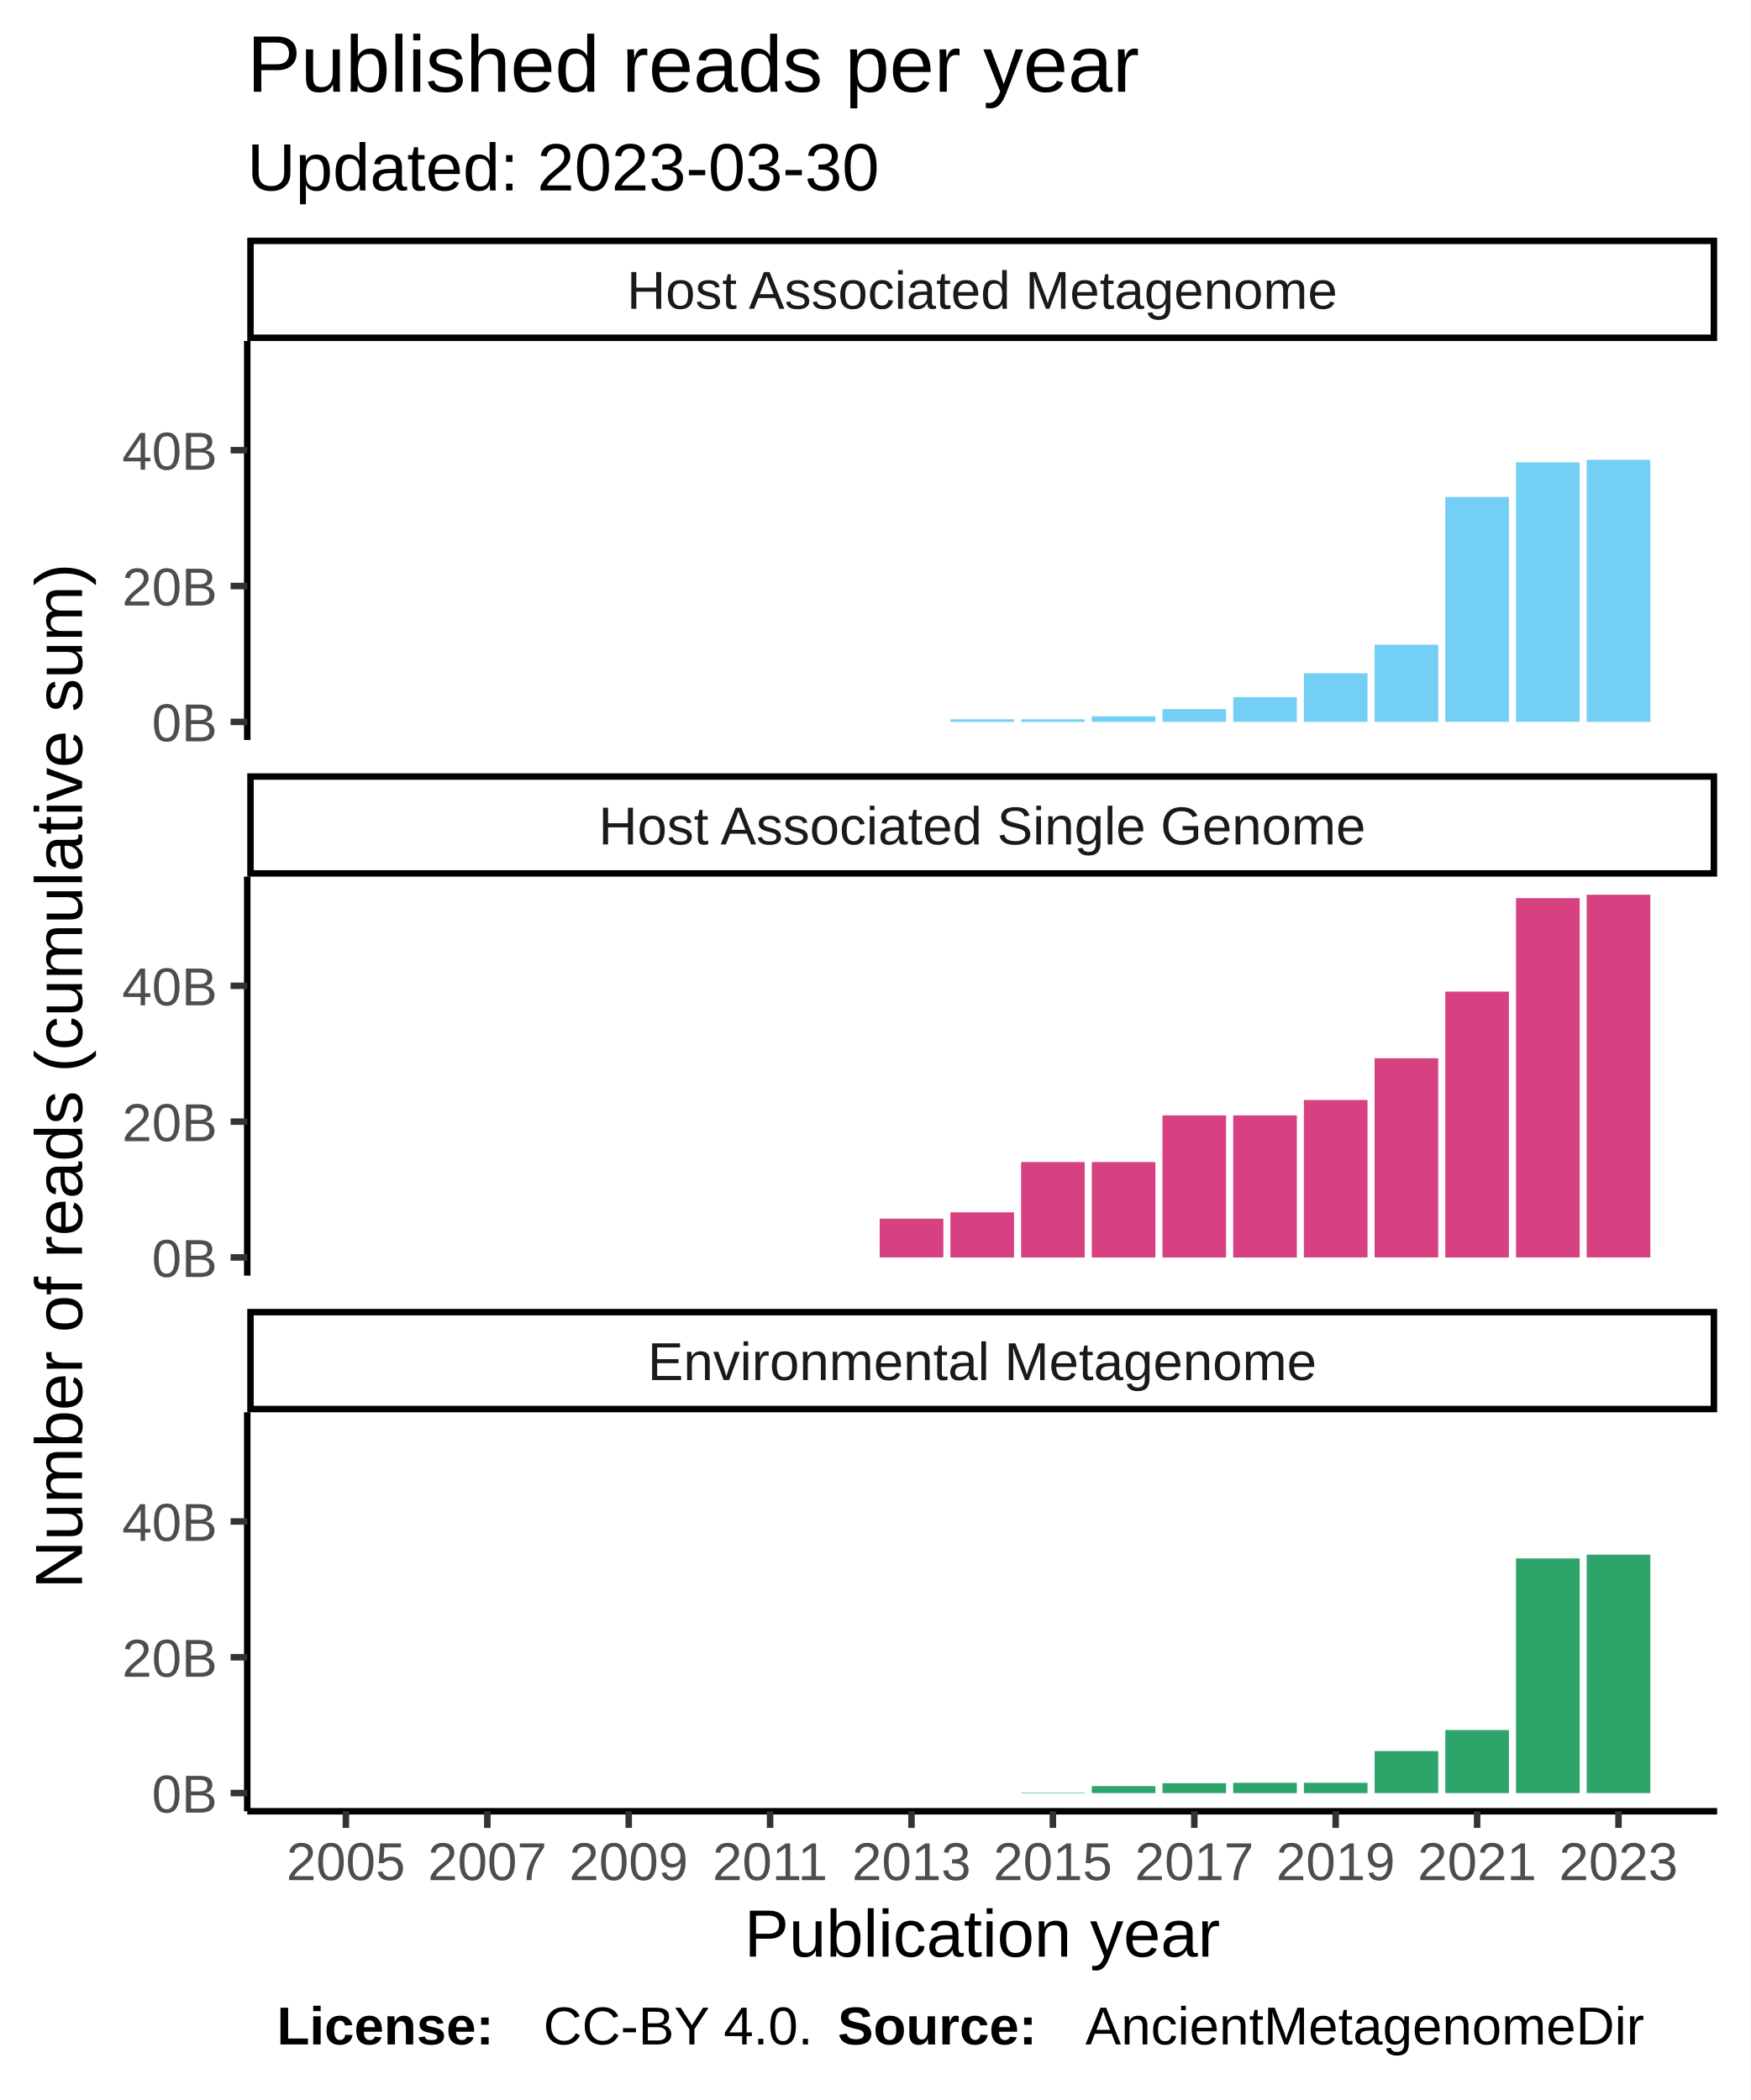
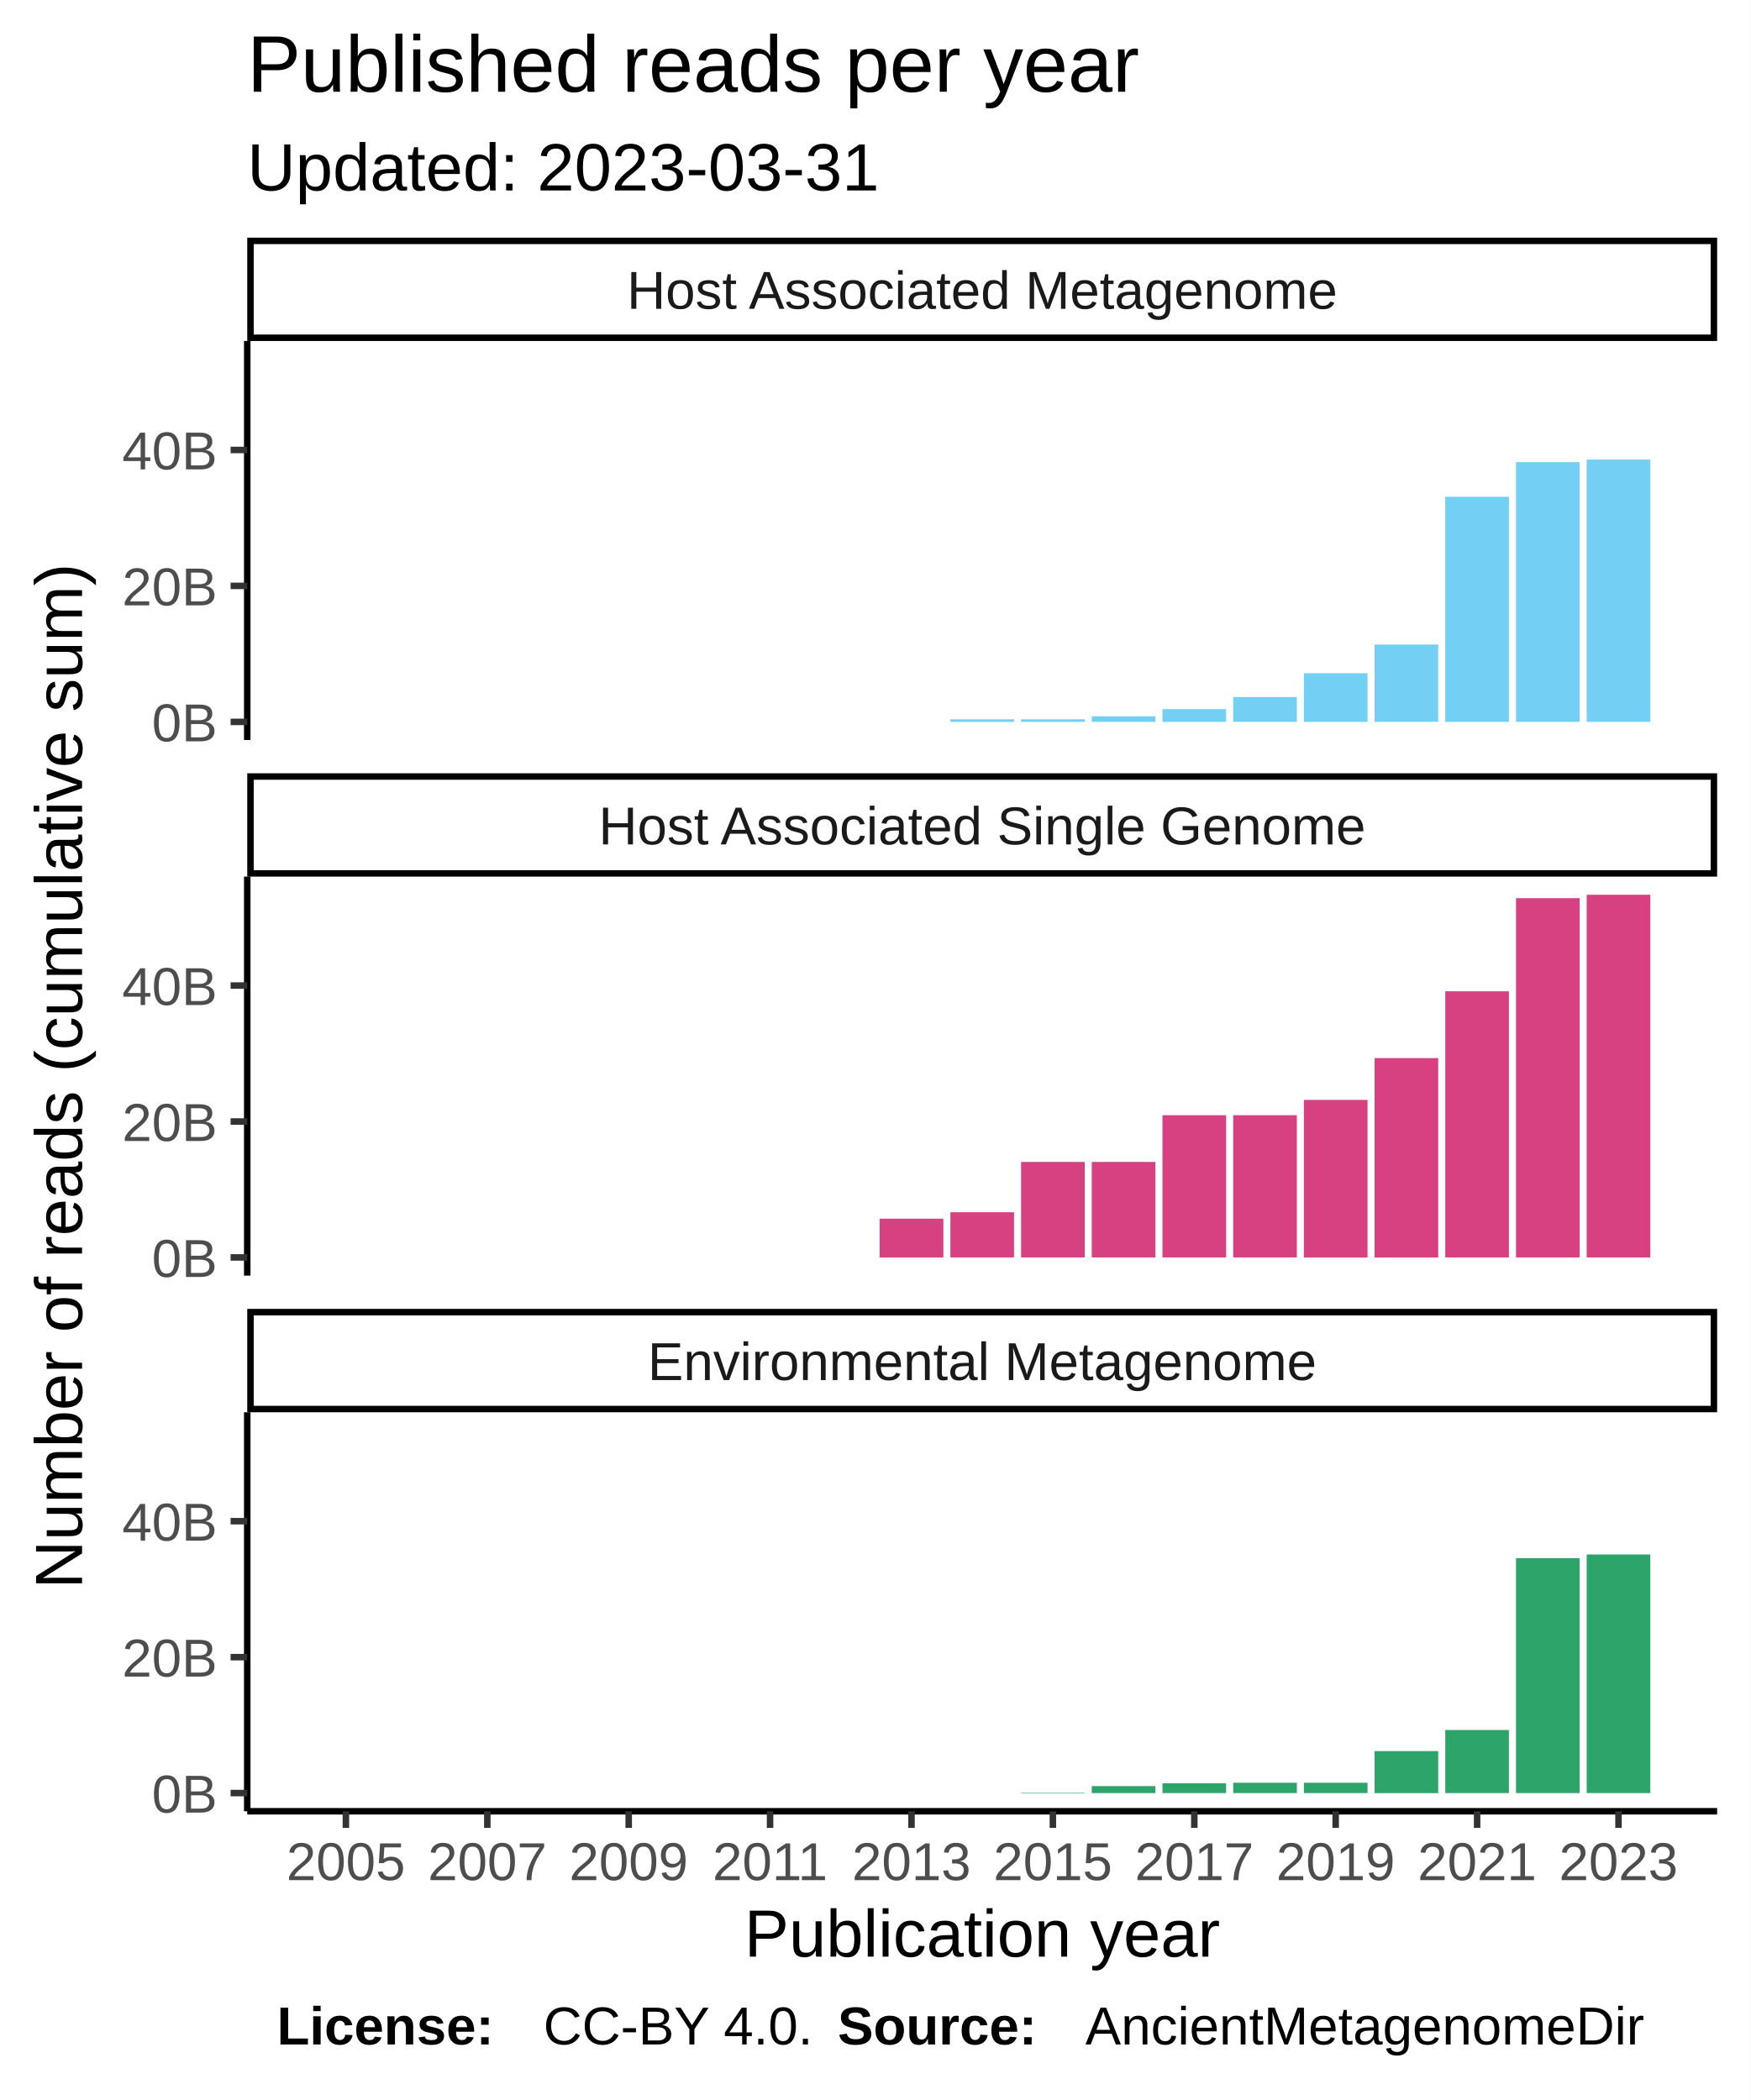
<svg xmlns="http://www.w3.org/2000/svg" class="svglite" width="288.00pt" height="345.60pt" viewBox="0 0 288.00 345.60">
  <defs>
    <style type="text/css">
    .svglite line, .svglite polyline, .svglite polygon, .svglite path, .svglite rect, .svglite circle {
      fill: none;
      stroke: #000000;
      stroke-linecap: round;
      stroke-linejoin: round;
      stroke-miterlimit: 10.00;
    }
  </style>
  </defs>
  <rect width="100%" height="100%" style="stroke: none; fill: #FFFFFF;" />
  <defs>
    <clipPath id="cpMC4wMHwyODguMDB8MC4wMHwzNDUuNjA=">
      <rect x="0.00" y="0.00" width="288.00" height="345.60" />
    </clipPath>
  </defs>
  <g clip-path="url(#cpMC4wMHwyODguMDB8MC4wMHwzNDUuNjA=)">
    <rect x="0.00" y="0.00" width="288.00" height="345.60" style="stroke-width: 1.07; stroke: #FFFFFF; fill: #FFFFFF;" />
  </g>
  <defs>
    <clipPath id="cpNDAuNjh8MjgyLjUyfDU2LjEyfDEyMS43OA==">
      <rect x="40.68" y="56.12" width="241.84" height="65.66" />
    </clipPath>
  </defs>
  <g clip-path="url(#cpNDAuNjh8MjgyLjUyfDU2LjEyfDEyMS43OA==)">
    <rect x="40.68" y="56.12" width="241.84" height="65.66" style="stroke-width: 1.07; stroke: none; fill: #FFFFFF;" />
    <rect x="51.68" y="118.80" width="10.47" height="0.00" style="stroke-width: 1.07; stroke: none; stroke-linecap: square; stroke-linejoin: miter; fill: #73CFF3;" />
    <rect x="63.31" y="118.80" width="10.47" height="0.00" style="stroke-width: 1.07; stroke: none; stroke-linecap: square; stroke-linejoin: miter; fill: #73CFF3;" />
    <rect x="74.94" y="118.80" width="10.47" height="0.00" style="stroke-width: 1.07; stroke: none; stroke-linecap: square; stroke-linejoin: miter; fill: #73CFF3;" />
    <rect x="86.57" y="118.80" width="10.47" height="0.00" style="stroke-width: 1.07; stroke: none; stroke-linecap: square; stroke-linejoin: miter; fill: #73CFF3;" />
    <rect x="98.21" y="118.80" width="10.47" height="0.00" style="stroke-width: 1.07; stroke: none; stroke-linecap: square; stroke-linejoin: miter; fill: #73CFF3;" />
    <rect x="109.84" y="118.80" width="10.47" height="0.00" style="stroke-width: 1.07; stroke: none; stroke-linecap: square; stroke-linejoin: miter; fill: #73CFF3;" />
    <rect x="121.47" y="118.80" width="10.47" height="0.00" style="stroke-width: 1.07; stroke: none; stroke-linecap: square; stroke-linejoin: miter; fill: #73CFF3;" />
    <rect x="133.10" y="118.80" width="10.47" height="0.00" style="stroke-width: 1.07; stroke: none; stroke-linecap: square; stroke-linejoin: miter; fill: #73CFF3;" />
    <rect x="144.74" y="118.80" width="10.47" height="0.00" style="stroke-width: 1.07; stroke: none; stroke-linecap: square; stroke-linejoin: miter; fill: #73CFF3;" />
    <rect x="156.37" y="118.38" width="10.47" height="0.42" style="stroke-width: 1.07; stroke: none; stroke-linecap: square; stroke-linejoin: miter; fill: #73CFF3;" />
    <rect x="168.00" y="118.38" width="10.47" height="0.42" style="stroke-width: 1.07; stroke: none; stroke-linecap: square; stroke-linejoin: miter; fill: #73CFF3;" />
    <rect x="179.63" y="117.88" width="10.47" height="0.92" style="stroke-width: 1.07; stroke: none; stroke-linecap: square; stroke-linejoin: miter; fill: #73CFF3;" />
    <rect x="191.26" y="116.70" width="10.47" height="2.10" style="stroke-width: 1.07; stroke: none; stroke-linecap: square; stroke-linejoin: miter; fill: #73CFF3;" />
-     <rect x="202.90" y="114.72" width="10.47" height="4.08" style="stroke-width: 1.07; stroke: none; stroke-linecap: square; stroke-linejoin: miter; fill: #73CFF3;" />
-     <rect x="214.53" y="110.80" width="10.47" height="8.00" style="stroke-width: 1.07; stroke: none; stroke-linecap: square; stroke-linejoin: miter; fill: #73CFF3;" />
-     <rect x="226.16" y="106.09" width="10.47" height="12.71" style="stroke-width: 1.07; stroke: none; stroke-linecap: square; stroke-linejoin: miter; fill: #73CFF3;" />
-     <rect x="237.79" y="81.79" width="10.47" height="37.00" style="stroke-width: 1.07; stroke: none; stroke-linecap: square; stroke-linejoin: miter; fill: #73CFF3;" />
-     <rect x="249.43" y="76.09" width="10.47" height="42.70" style="stroke-width: 1.07; stroke: none; stroke-linecap: square; stroke-linejoin: miter; fill: #73CFF3;" />
-     <rect x="261.06" y="75.67" width="10.47" height="43.13" style="stroke-width: 1.07; stroke: none; stroke-linecap: square; stroke-linejoin: miter; fill: #73CFF3;" />
+     <rect x="202.90" y="114.71" width="10.47" height="4.08" style="stroke-width: 1.07; stroke: none; stroke-linecap: square; stroke-linejoin: miter; fill: #73CFF3;" />
+     <rect x="214.53" y="110.79" width="10.47" height="8.01" style="stroke-width: 1.07; stroke: none; stroke-linecap: square; stroke-linejoin: miter; fill: #73CFF3;" />
+     <rect x="226.16" y="106.07" width="10.47" height="12.72" style="stroke-width: 1.07; stroke: none; stroke-linecap: square; stroke-linejoin: miter; fill: #73CFF3;" />
+     <rect x="237.79" y="81.76" width="10.47" height="37.04" style="stroke-width: 1.07; stroke: none; stroke-linecap: square; stroke-linejoin: miter; fill: #73CFF3;" />
+     <rect x="249.43" y="76.05" width="10.47" height="42.75" style="stroke-width: 1.07; stroke: none; stroke-linecap: square; stroke-linejoin: miter; fill: #73CFF3;" />
+     <rect x="261.06" y="75.63" width="10.47" height="43.17" style="stroke-width: 1.07; stroke: none; stroke-linecap: square; stroke-linejoin: miter; fill: #73CFF3;" />
  </g>
  <g clip-path="url(#cpMC4wMHwyODguMDB8MC4wMHwzNDUuNjA=)">
</g>
  <defs>
    <clipPath id="cpNDAuNjh8MjgyLjUyfDE0NC4yN3wyMDkuOTM=">
      <rect x="40.68" y="144.27" width="241.84" height="65.66" />
    </clipPath>
  </defs>
  <g clip-path="url(#cpNDAuNjh8MjgyLjUyfDE0NC4yN3wyMDkuOTM=)">
    <rect x="40.68" y="144.27" width="241.84" height="65.66" style="stroke-width: 1.07; stroke: none; fill: #FFFFFF;" />
    <rect x="51.68" y="206.94" width="10.47" height="0.00" style="stroke-width: 1.07; stroke: none; stroke-linecap: square; stroke-linejoin: miter; fill: #D74182;" />
    <rect x="63.31" y="206.94" width="10.47" height="0.00" style="stroke-width: 1.07; stroke: none; stroke-linecap: square; stroke-linejoin: miter; fill: #D74182;" />
    <rect x="74.94" y="206.94" width="10.47" height="0.00" style="stroke-width: 1.07; stroke: none; stroke-linecap: square; stroke-linejoin: miter; fill: #D74182;" />
    <rect x="86.57" y="206.94" width="10.47" height="0.00" style="stroke-width: 1.07; stroke: none; stroke-linecap: square; stroke-linejoin: miter; fill: #D74182;" />
    <rect x="98.21" y="206.94" width="10.47" height="0.00" style="stroke-width: 1.07; stroke: none; stroke-linecap: square; stroke-linejoin: miter; fill: #D74182;" />
    <rect x="109.84" y="206.94" width="10.47" height="0.00" style="stroke-width: 1.07; stroke: none; stroke-linecap: square; stroke-linejoin: miter; fill: #D74182;" />
    <rect x="121.47" y="206.94" width="10.47" height="0.00" style="stroke-width: 1.07; stroke: none; stroke-linecap: square; stroke-linejoin: miter; fill: #D74182;" />
    <rect x="133.10" y="206.94" width="10.47" height="0.00" style="stroke-width: 1.07; stroke: none; stroke-linecap: square; stroke-linejoin: miter; fill: #D74182;" />
-     <rect x="144.74" y="200.56" width="10.47" height="6.38" style="stroke-width: 1.07; stroke: none; stroke-linecap: square; stroke-linejoin: miter; fill: #D74182;" />
-     <rect x="156.37" y="199.51" width="10.47" height="7.44" style="stroke-width: 1.07; stroke: none; stroke-linecap: square; stroke-linejoin: miter; fill: #D74182;" />
-     <rect x="168.00" y="191.24" width="10.47" height="15.71" style="stroke-width: 1.07; stroke: none; stroke-linecap: square; stroke-linejoin: miter; fill: #D74182;" />
-     <rect x="179.63" y="191.24" width="10.47" height="15.71" style="stroke-width: 1.07; stroke: none; stroke-linecap: square; stroke-linejoin: miter; fill: #D74182;" />
-     <rect x="191.26" y="183.56" width="10.47" height="23.39" style="stroke-width: 1.07; stroke: none; stroke-linecap: square; stroke-linejoin: miter; fill: #D74182;" />
-     <rect x="202.90" y="183.56" width="10.47" height="23.39" style="stroke-width: 1.07; stroke: none; stroke-linecap: square; stroke-linejoin: miter; fill: #D74182;" />
-     <rect x="214.53" y="181.03" width="10.47" height="25.91" style="stroke-width: 1.07; stroke: none; stroke-linecap: square; stroke-linejoin: miter; fill: #D74182;" />
-     <rect x="226.16" y="174.16" width="10.47" height="32.78" style="stroke-width: 1.07; stroke: none; stroke-linecap: square; stroke-linejoin: miter; fill: #D74182;" />
-     <rect x="237.79" y="163.19" width="10.47" height="43.76" style="stroke-width: 1.07; stroke: none; stroke-linecap: square; stroke-linejoin: miter; fill: #D74182;" />
+     <rect x="144.74" y="200.56" width="10.47" height="6.39" style="stroke-width: 1.07; stroke: none; stroke-linecap: square; stroke-linejoin: miter; fill: #D74182;" />
+     <rect x="156.37" y="199.50" width="10.47" height="7.44" style="stroke-width: 1.07; stroke: none; stroke-linecap: square; stroke-linejoin: miter; fill: #D74182;" />
+     <rect x="168.00" y="191.22" width="10.47" height="15.72" style="stroke-width: 1.07; stroke: none; stroke-linecap: square; stroke-linejoin: miter; fill: #D74182;" />
+     <rect x="179.63" y="191.22" width="10.47" height="15.72" style="stroke-width: 1.07; stroke: none; stroke-linecap: square; stroke-linejoin: miter; fill: #D74182;" />
+     <rect x="191.26" y="183.53" width="10.47" height="23.41" style="stroke-width: 1.07; stroke: none; stroke-linecap: square; stroke-linejoin: miter; fill: #D74182;" />
+     <rect x="202.90" y="183.53" width="10.47" height="23.41" style="stroke-width: 1.07; stroke: none; stroke-linecap: square; stroke-linejoin: miter; fill: #D74182;" />
+     <rect x="214.53" y="181.01" width="10.47" height="25.94" style="stroke-width: 1.07; stroke: none; stroke-linecap: square; stroke-linejoin: miter; fill: #D74182;" />
+     <rect x="226.16" y="174.13" width="10.47" height="32.82" style="stroke-width: 1.07; stroke: none; stroke-linecap: square; stroke-linejoin: miter; fill: #D74182;" />
+     <rect x="237.79" y="163.14" width="10.47" height="43.80" style="stroke-width: 1.07; stroke: none; stroke-linecap: square; stroke-linejoin: miter; fill: #D74182;" />
    <rect x="249.43" y="147.81" width="10.47" height="59.13" style="stroke-width: 1.07; stroke: none; stroke-linecap: square; stroke-linejoin: miter; fill: #D74182;" />
    <rect x="261.06" y="147.25" width="10.47" height="59.69" style="stroke-width: 1.07; stroke: none; stroke-linecap: square; stroke-linejoin: miter; fill: #D74182;" />
  </g>
  <g clip-path="url(#cpMC4wMHwyODguMDB8MC4wMHwzNDUuNjA=)">
</g>
  <defs>
    <clipPath id="cpNDAuNjh8MjgyLjUyfDIzMi40MnwyOTguMDg=">
      <rect x="40.68" y="232.42" width="241.84" height="65.66" />
    </clipPath>
  </defs>
  <g clip-path="url(#cpNDAuNjh8MjgyLjUyfDIzMi40MnwyOTguMDg=)">
    <rect x="40.68" y="232.42" width="241.84" height="65.66" style="stroke-width: 1.07; stroke: none; fill: #FFFFFF;" />
    <rect x="51.68" y="295.09" width="10.47" height="0.00" style="stroke-width: 1.07; stroke: none; stroke-linecap: square; stroke-linejoin: miter; fill: #2DA46A;" />
    <rect x="63.31" y="295.09" width="10.47" height="0.00" style="stroke-width: 1.07; stroke: none; stroke-linecap: square; stroke-linejoin: miter; fill: #2DA46A;" />
    <rect x="74.94" y="295.09" width="10.47" height="0.00" style="stroke-width: 1.07; stroke: none; stroke-linecap: square; stroke-linejoin: miter; fill: #2DA46A;" />
    <rect x="86.57" y="295.09" width="10.47" height="0.00" style="stroke-width: 1.07; stroke: none; stroke-linecap: square; stroke-linejoin: miter; fill: #2DA46A;" />
    <rect x="98.21" y="295.09" width="10.47" height="0.00" style="stroke-width: 1.07; stroke: none; stroke-linecap: square; stroke-linejoin: miter; fill: #2DA46A;" />
    <rect x="109.84" y="295.09" width="10.47" height="0.00" style="stroke-width: 1.07; stroke: none; stroke-linecap: square; stroke-linejoin: miter; fill: #2DA46A;" />
    <rect x="121.47" y="295.09" width="10.47" height="0.00" style="stroke-width: 1.07; stroke: none; stroke-linecap: square; stroke-linejoin: miter; fill: #2DA46A;" />
    <rect x="133.10" y="295.09" width="10.47" height="0.00" style="stroke-width: 1.07; stroke: none; stroke-linecap: square; stroke-linejoin: miter; fill: #2DA46A;" />
    <rect x="144.74" y="295.09" width="10.47" height="0.00" style="stroke-width: 1.07; stroke: none; stroke-linecap: square; stroke-linejoin: miter; fill: #2DA46A;" />
    <rect x="156.37" y="295.09" width="10.47" height="0.00" style="stroke-width: 1.07; stroke: none; stroke-linecap: square; stroke-linejoin: miter; fill: #2DA46A;" />
    <rect x="168.00" y="295.01" width="10.47" height="0.081" style="stroke-width: 1.07; stroke: none; stroke-linecap: square; stroke-linejoin: miter; fill: #2DA46A;" />
    <rect x="179.63" y="293.94" width="10.47" height="1.15" style="stroke-width: 1.07; stroke: none; stroke-linecap: square; stroke-linejoin: miter; fill: #2DA46A;" />
    <rect x="191.26" y="293.47" width="10.47" height="1.62" style="stroke-width: 1.07; stroke: none; stroke-linecap: square; stroke-linejoin: miter; fill: #2DA46A;" />
-     <rect x="202.90" y="293.40" width="10.47" height="1.70" style="stroke-width: 1.07; stroke: none; stroke-linecap: square; stroke-linejoin: miter; fill: #2DA46A;" />
-     <rect x="214.53" y="293.40" width="10.47" height="1.70" style="stroke-width: 1.07; stroke: none; stroke-linecap: square; stroke-linejoin: miter; fill: #2DA46A;" />
-     <rect x="226.16" y="288.18" width="10.47" height="6.91" style="stroke-width: 1.07; stroke: none; stroke-linecap: square; stroke-linejoin: miter; fill: #2DA46A;" />
-     <rect x="237.79" y="284.72" width="10.47" height="10.37" style="stroke-width: 1.07; stroke: none; stroke-linecap: square; stroke-linejoin: miter; fill: #2DA46A;" />
-     <rect x="249.43" y="256.47" width="10.47" height="38.62" style="stroke-width: 1.07; stroke: none; stroke-linecap: square; stroke-linejoin: miter; fill: #2DA46A;" />
-     <rect x="261.06" y="255.86" width="10.47" height="39.23" style="stroke-width: 1.07; stroke: none; stroke-linecap: square; stroke-linejoin: miter; fill: #2DA46A;" />
+     <rect x="202.90" y="293.39" width="10.47" height="1.70" style="stroke-width: 1.07; stroke: none; stroke-linecap: square; stroke-linejoin: miter; fill: #2DA46A;" />
+     <rect x="214.53" y="293.39" width="10.47" height="1.70" style="stroke-width: 1.07; stroke: none; stroke-linecap: square; stroke-linejoin: miter; fill: #2DA46A;" />
+     <rect x="226.16" y="288.18" width="10.47" height="6.92" style="stroke-width: 1.07; stroke: none; stroke-linecap: square; stroke-linejoin: miter; fill: #2DA46A;" />
+     <rect x="237.79" y="284.71" width="10.47" height="10.38" style="stroke-width: 1.07; stroke: none; stroke-linecap: square; stroke-linejoin: miter; fill: #2DA46A;" />
+     <rect x="249.43" y="256.43" width="10.47" height="38.66" style="stroke-width: 1.07; stroke: none; stroke-linecap: square; stroke-linejoin: miter; fill: #2DA46A;" />
+     <rect x="261.06" y="255.82" width="10.47" height="39.27" style="stroke-width: 1.07; stroke: none; stroke-linecap: square; stroke-linejoin: miter; fill: #2DA46A;" />
  </g>
  <g clip-path="url(#cpMC4wMHwyODguMDB8MC4wMHwzNDUuNjA=)">
</g>
  <defs>
    <clipPath id="cpNDAuNjh8MjgyLjUyfDIxNS40MXwyMzIuNDI=">
      <rect x="40.68" y="215.41" width="241.84" height="17.01" />
    </clipPath>
  </defs>
  <g clip-path="url(#cpNDAuNjh8MjgyLjUyfDIxNS40MXwyMzIuNDI=)">
    <rect x="40.68" y="215.41" width="241.84" height="17.01" style="stroke-width: 2.13; fill: #FFFFFF;" />
    <text x="161.60" y="227.12" text-anchor="middle" style="font-size: 8.80px; fill: #1A1A1A; font-family: Liberation Sans;" textLength="124.59px" lengthAdjust="spacingAndGlyphs">Environmental Metagenome</text>
  </g>
  <g clip-path="url(#cpMC4wMHwyODguMDB8MC4wMHwzNDUuNjA=)">
</g>
  <defs>
    <clipPath id="cpNDAuNjh8MjgyLjUyfDEyNy4yNnwxNDQuMjc=">
      <rect x="40.68" y="127.26" width="241.84" height="17.01" />
    </clipPath>
  </defs>
  <g clip-path="url(#cpNDAuNjh8MjgyLjUyfDEyNy4yNnwxNDQuMjc=)">
    <rect x="40.68" y="127.26" width="241.84" height="17.01" style="stroke-width: 2.13; fill: #FFFFFF;" />
    <text x="161.60" y="138.97" text-anchor="middle" style="font-size: 8.80px; fill: #1A1A1A; font-family: Liberation Sans;" textLength="140.36px" lengthAdjust="spacingAndGlyphs">Host Associated Single Genome</text>
  </g>
  <g clip-path="url(#cpMC4wMHwyODguMDB8MC4wMHwzNDUuNjA=)">
</g>
  <defs>
    <clipPath id="cpNDAuNjh8MjgyLjUyfDM5LjExfDU2LjEy">
      <rect x="40.68" y="39.11" width="241.84" height="17.01" />
    </clipPath>
  </defs>
  <g clip-path="url(#cpNDAuNjh8MjgyLjUyfDM5LjExfDU2LjEy)">
    <rect x="40.68" y="39.11" width="241.84" height="17.01" style="stroke-width: 2.13; fill: #FFFFFF;" />
    <text x="161.60" y="50.82" text-anchor="middle" style="font-size: 8.80px; fill: #1A1A1A; font-family: Liberation Sans;" textLength="131.12px" lengthAdjust="spacingAndGlyphs">Host Associated Metagenome</text>
  </g>
  <g clip-path="url(#cpMC4wMHwyODguMDB8MC4wMHwzNDUuNjA=)">
    <polyline points="40.68,298.08 282.52,298.08 " style="stroke-width: 1.07; stroke-linecap: butt;" />
    <polyline points="56.91,300.82 56.91,298.08 " style="stroke-width: 1.07; stroke: #333333; stroke-linecap: butt;" />
    <polyline points="80.18,300.82 80.18,298.08 " style="stroke-width: 1.07; stroke: #333333; stroke-linecap: butt;" />
    <polyline points="103.44,300.82 103.44,298.08 " style="stroke-width: 1.07; stroke: #333333; stroke-linecap: butt;" />
    <polyline points="126.70,300.82 126.70,298.08 " style="stroke-width: 1.07; stroke: #333333; stroke-linecap: butt;" />
    <polyline points="149.97,300.82 149.97,298.08 " style="stroke-width: 1.07; stroke: #333333; stroke-linecap: butt;" />
    <polyline points="173.23,300.82 173.23,298.08 " style="stroke-width: 1.07; stroke: #333333; stroke-linecap: butt;" />
    <polyline points="196.50,300.82 196.50,298.08 " style="stroke-width: 1.07; stroke: #333333; stroke-linecap: butt;" />
    <polyline points="219.76,300.82 219.76,298.08 " style="stroke-width: 1.07; stroke: #333333; stroke-linecap: butt;" />
    <polyline points="243.03,300.82 243.03,298.08 " style="stroke-width: 1.07; stroke: #333333; stroke-linecap: butt;" />
    <polyline points="266.29,300.82 266.29,298.08 " style="stroke-width: 1.07; stroke: #333333; stroke-linecap: butt;" />
    <text x="56.91" y="309.42" text-anchor="middle" style="font-size: 8.80px; fill: #4D4D4D; font-family: Liberation Sans;" textLength="22.38px" lengthAdjust="spacingAndGlyphs">2005</text>
    <text x="80.18" y="309.42" text-anchor="middle" style="font-size: 8.80px; fill: #4D4D4D; font-family: Liberation Sans;" textLength="22.38px" lengthAdjust="spacingAndGlyphs">2007</text>
    <text x="103.44" y="309.42" text-anchor="middle" style="font-size: 8.80px; fill: #4D4D4D; font-family: Liberation Sans;" textLength="22.38px" lengthAdjust="spacingAndGlyphs">2009</text>
    <text x="126.70" y="309.42" text-anchor="middle" style="font-size: 8.80px; fill: #4D4D4D; font-family: Liberation Sans;" textLength="22.38px" lengthAdjust="spacingAndGlyphs">2011</text>
    <text x="149.97" y="309.42" text-anchor="middle" style="font-size: 8.80px; fill: #4D4D4D; font-family: Liberation Sans;" textLength="22.38px" lengthAdjust="spacingAndGlyphs">2013</text>
    <text x="173.23" y="309.42" text-anchor="middle" style="font-size: 8.80px; fill: #4D4D4D; font-family: Liberation Sans;" textLength="22.38px" lengthAdjust="spacingAndGlyphs">2015</text>
    <text x="196.50" y="309.42" text-anchor="middle" style="font-size: 8.80px; fill: #4D4D4D; font-family: Liberation Sans;" textLength="22.38px" lengthAdjust="spacingAndGlyphs">2017</text>
    <text x="219.76" y="309.42" text-anchor="middle" style="font-size: 8.80px; fill: #4D4D4D; font-family: Liberation Sans;" textLength="22.38px" lengthAdjust="spacingAndGlyphs">2019</text>
    <text x="243.03" y="309.42" text-anchor="middle" style="font-size: 8.80px; fill: #4D4D4D; font-family: Liberation Sans;" textLength="22.38px" lengthAdjust="spacingAndGlyphs">2021</text>
    <text x="266.29" y="309.42" text-anchor="middle" style="font-size: 8.80px; fill: #4D4D4D; font-family: Liberation Sans;" textLength="22.38px" lengthAdjust="spacingAndGlyphs">2023</text>
    <polyline points="40.68,121.78 40.68,56.12 " style="stroke-width: 1.07; stroke-linecap: butt;" />
    <text x="35.75" y="122.00" text-anchor="end" style="font-size: 8.80px; fill: #4D4D4D; font-family: Liberation Sans;" textLength="11.63px" lengthAdjust="spacingAndGlyphs">0B</text>
-     <text x="35.75" y="99.65" text-anchor="end" style="font-size: 8.80px; fill: #4D4D4D; font-family: Liberation Sans;" textLength="17.22px" lengthAdjust="spacingAndGlyphs">20B</text>
-     <text x="35.75" y="77.30" text-anchor="end" style="font-size: 8.80px; fill: #4D4D4D; font-family: Liberation Sans;" textLength="17.22px" lengthAdjust="spacingAndGlyphs">40B</text>
+     <text x="35.75" y="99.63" text-anchor="end" style="font-size: 8.80px; fill: #4D4D4D; font-family: Liberation Sans;" textLength="17.22px" lengthAdjust="spacingAndGlyphs">20B</text>
+     <text x="35.75" y="77.25" text-anchor="end" style="font-size: 8.80px; fill: #4D4D4D; font-family: Liberation Sans;" textLength="17.22px" lengthAdjust="spacingAndGlyphs">40B</text>
    <polyline points="37.94,118.80 40.68,118.80 " style="stroke-width: 1.07; stroke: #333333; stroke-linecap: butt;" />
-     <polyline points="37.94,96.44 40.68,96.44 " style="stroke-width: 1.07; stroke: #333333; stroke-linecap: butt;" />
-     <polyline points="37.94,74.09 40.68,74.09 " style="stroke-width: 1.07; stroke: #333333; stroke-linecap: butt;" />
+     <polyline points="37.94,96.42 40.68,96.42 " style="stroke-width: 1.07; stroke: #333333; stroke-linecap: butt;" />
+     <polyline points="37.94,74.05 40.68,74.05 " style="stroke-width: 1.07; stroke: #333333; stroke-linecap: butt;" />
    <polyline points="40.68,209.93 40.68,144.27 " style="stroke-width: 1.07; stroke-linecap: butt;" />
    <text x="35.75" y="210.15" text-anchor="end" style="font-size: 8.80px; fill: #4D4D4D; font-family: Liberation Sans;" textLength="11.63px" lengthAdjust="spacingAndGlyphs">0B</text>
-     <text x="35.75" y="187.80" text-anchor="end" style="font-size: 8.80px; fill: #4D4D4D; font-family: Liberation Sans;" textLength="17.22px" lengthAdjust="spacingAndGlyphs">20B</text>
-     <text x="35.75" y="165.45" text-anchor="end" style="font-size: 8.80px; fill: #4D4D4D; font-family: Liberation Sans;" textLength="17.22px" lengthAdjust="spacingAndGlyphs">40B</text>
+     <text x="35.75" y="187.78" text-anchor="end" style="font-size: 8.80px; fill: #4D4D4D; font-family: Liberation Sans;" textLength="17.22px" lengthAdjust="spacingAndGlyphs">20B</text>
+     <text x="35.75" y="165.40" text-anchor="end" style="font-size: 8.80px; fill: #4D4D4D; font-family: Liberation Sans;" textLength="17.22px" lengthAdjust="spacingAndGlyphs">40B</text>
    <polyline points="37.94,206.94 40.68,206.94 " style="stroke-width: 1.07; stroke: #333333; stroke-linecap: butt;" />
-     <polyline points="37.94,184.59 40.68,184.59 " style="stroke-width: 1.07; stroke: #333333; stroke-linecap: butt;" />
-     <polyline points="37.94,162.24 40.68,162.24 " style="stroke-width: 1.07; stroke: #333333; stroke-linecap: butt;" />
+     <polyline points="37.94,184.57 40.68,184.57 " style="stroke-width: 1.07; stroke: #333333; stroke-linecap: butt;" />
+     <polyline points="37.94,162.19 40.68,162.19 " style="stroke-width: 1.07; stroke: #333333; stroke-linecap: butt;" />
    <polyline points="40.68,298.08 40.68,232.42 " style="stroke-width: 1.07; stroke-linecap: butt;" />
    <text x="35.75" y="298.30" text-anchor="end" style="font-size: 8.80px; fill: #4D4D4D; font-family: Liberation Sans;" textLength="11.63px" lengthAdjust="spacingAndGlyphs">0B</text>
-     <text x="35.75" y="275.95" text-anchor="end" style="font-size: 8.80px; fill: #4D4D4D; font-family: Liberation Sans;" textLength="17.22px" lengthAdjust="spacingAndGlyphs">20B</text>
-     <text x="35.75" y="253.59" text-anchor="end" style="font-size: 8.80px; fill: #4D4D4D; font-family: Liberation Sans;" textLength="17.22px" lengthAdjust="spacingAndGlyphs">40B</text>
+     <text x="35.75" y="275.92" text-anchor="end" style="font-size: 8.80px; fill: #4D4D4D; font-family: Liberation Sans;" textLength="17.22px" lengthAdjust="spacingAndGlyphs">20B</text>
+     <text x="35.75" y="253.55" text-anchor="end" style="font-size: 8.80px; fill: #4D4D4D; font-family: Liberation Sans;" textLength="17.22px" lengthAdjust="spacingAndGlyphs">40B</text>
    <polyline points="37.94,295.09 40.68,295.09 " style="stroke-width: 1.07; stroke: #333333; stroke-linecap: butt;" />
-     <polyline points="37.94,272.74 40.68,272.74 " style="stroke-width: 1.07; stroke: #333333; stroke-linecap: butt;" />
-     <polyline points="37.94,250.39 40.68,250.39 " style="stroke-width: 1.07; stroke: #333333; stroke-linecap: butt;" />
+     <polyline points="37.94,272.72 40.68,272.72 " style="stroke-width: 1.07; stroke: #333333; stroke-linecap: butt;" />
+     <polyline points="37.94,250.34 40.68,250.34 " style="stroke-width: 1.07; stroke: #333333; stroke-linecap: butt;" />
    <text x="161.60" y="322.01" text-anchor="middle" style="font-size: 11.00px; font-family: Liberation Sans;" textLength="88.41px" lengthAdjust="spacingAndGlyphs">Publication year</text>
    <text transform="translate(13.50,177.10) rotate(-90)" text-anchor="middle" style="font-size: 11.00px; font-family: Liberation Sans;" textLength="199.43px" lengthAdjust="spacingAndGlyphs">Number of  reads  (cumulative sum)</text>
-     <text x="40.68" y="31.34" style="font-size: 11.00px; font-family: Liberation Sans;" textLength="117.95px" lengthAdjust="spacingAndGlyphs">Updated: 2023-03-30</text>
+     <text x="40.68" y="31.34" style="font-size: 11.00px; font-family: Liberation Sans;" textLength="117.95px" lengthAdjust="spacingAndGlyphs">Updated: 2023-03-31</text>
    <text x="40.68" y="15.10" style="font-size: 13.20px; font-family: Liberation Sans;" textLength="163.99px" lengthAdjust="spacingAndGlyphs">Published reads per year</text>
    <text x="45.55" y="336.46" style="font-size: 8.80px; font-weight: bold; font-family: Liberation Sans;" textLength="43.86px" lengthAdjust="spacingAndGlyphs">License: </text>
    <text x="89.40" y="336.46" style="font-size: 8.80px; font-family: Liberation Sans;" textLength="48.43px" lengthAdjust="spacingAndGlyphs">CC-BY 4.0. </text>
    <text x="137.83" y="336.46" style="font-size: 8.80px; font-weight: bold; font-family: Liberation Sans;" textLength="40.75px" lengthAdjust="spacingAndGlyphs">Source: </text>
    <text x="178.58" y="336.46" style="font-size: 8.80px; font-family: Liberation Sans;" textLength="103.94px" lengthAdjust="spacingAndGlyphs">AncientMetagenomeDir</text>
  </g>
</svg>
